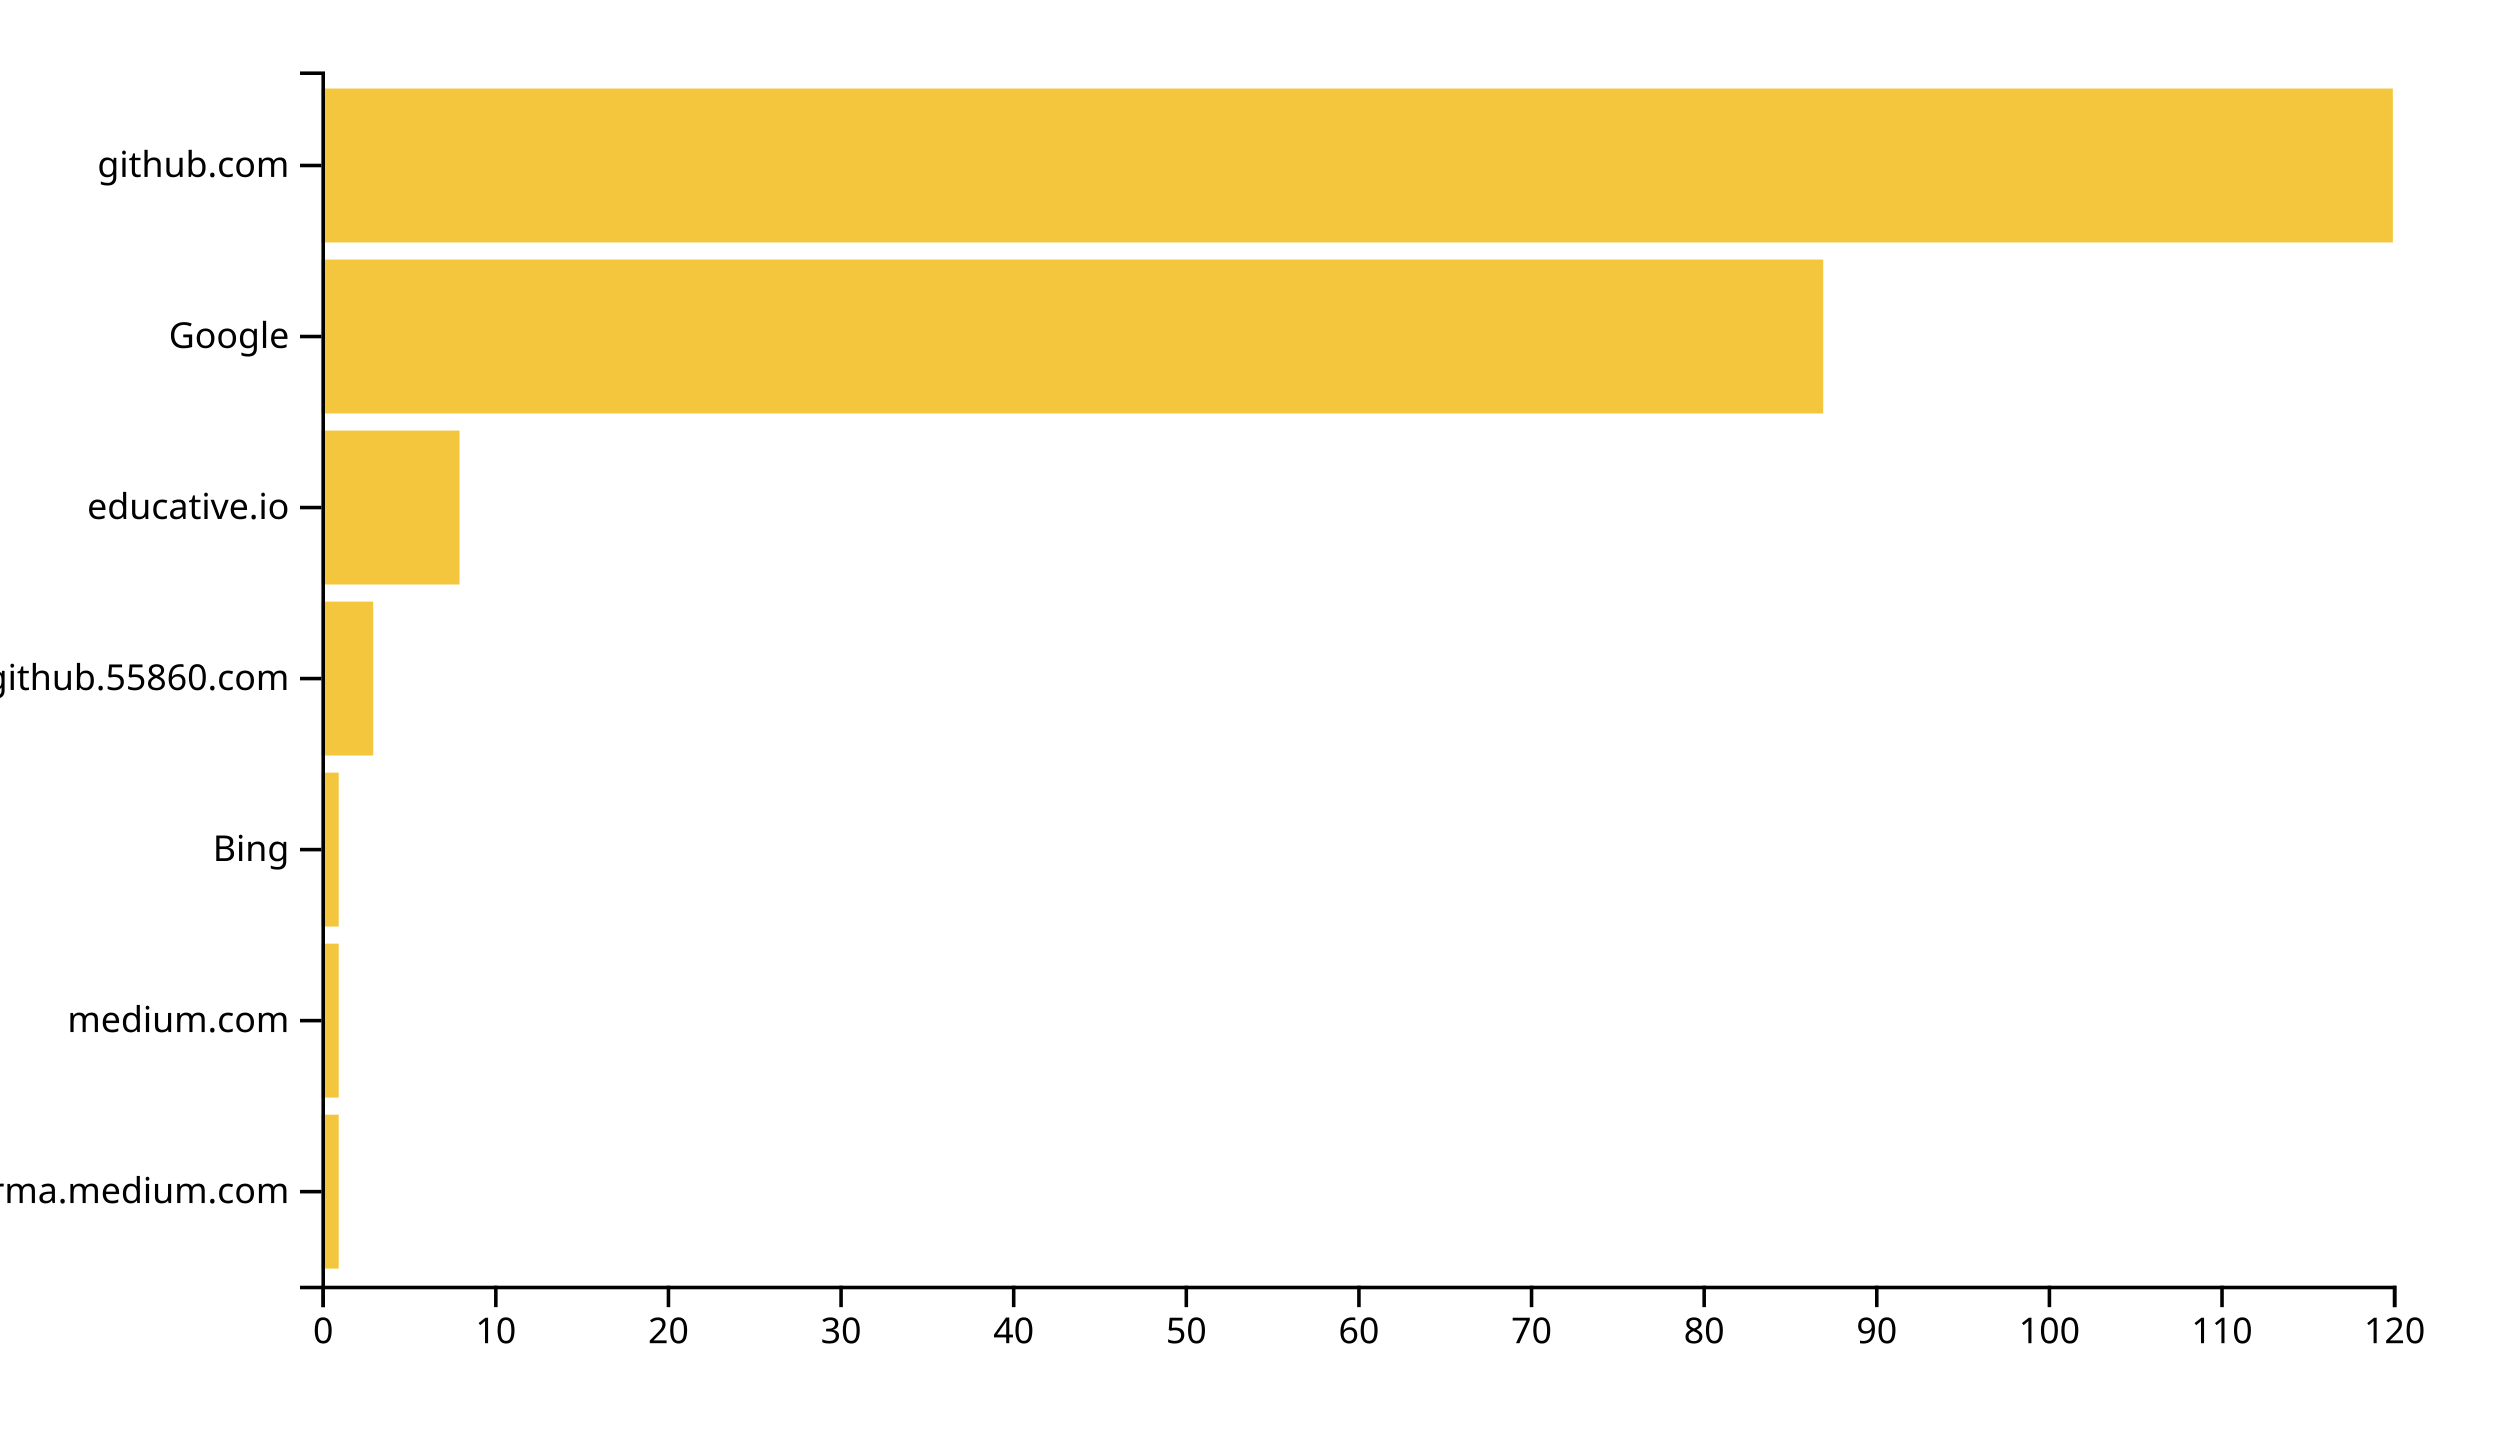
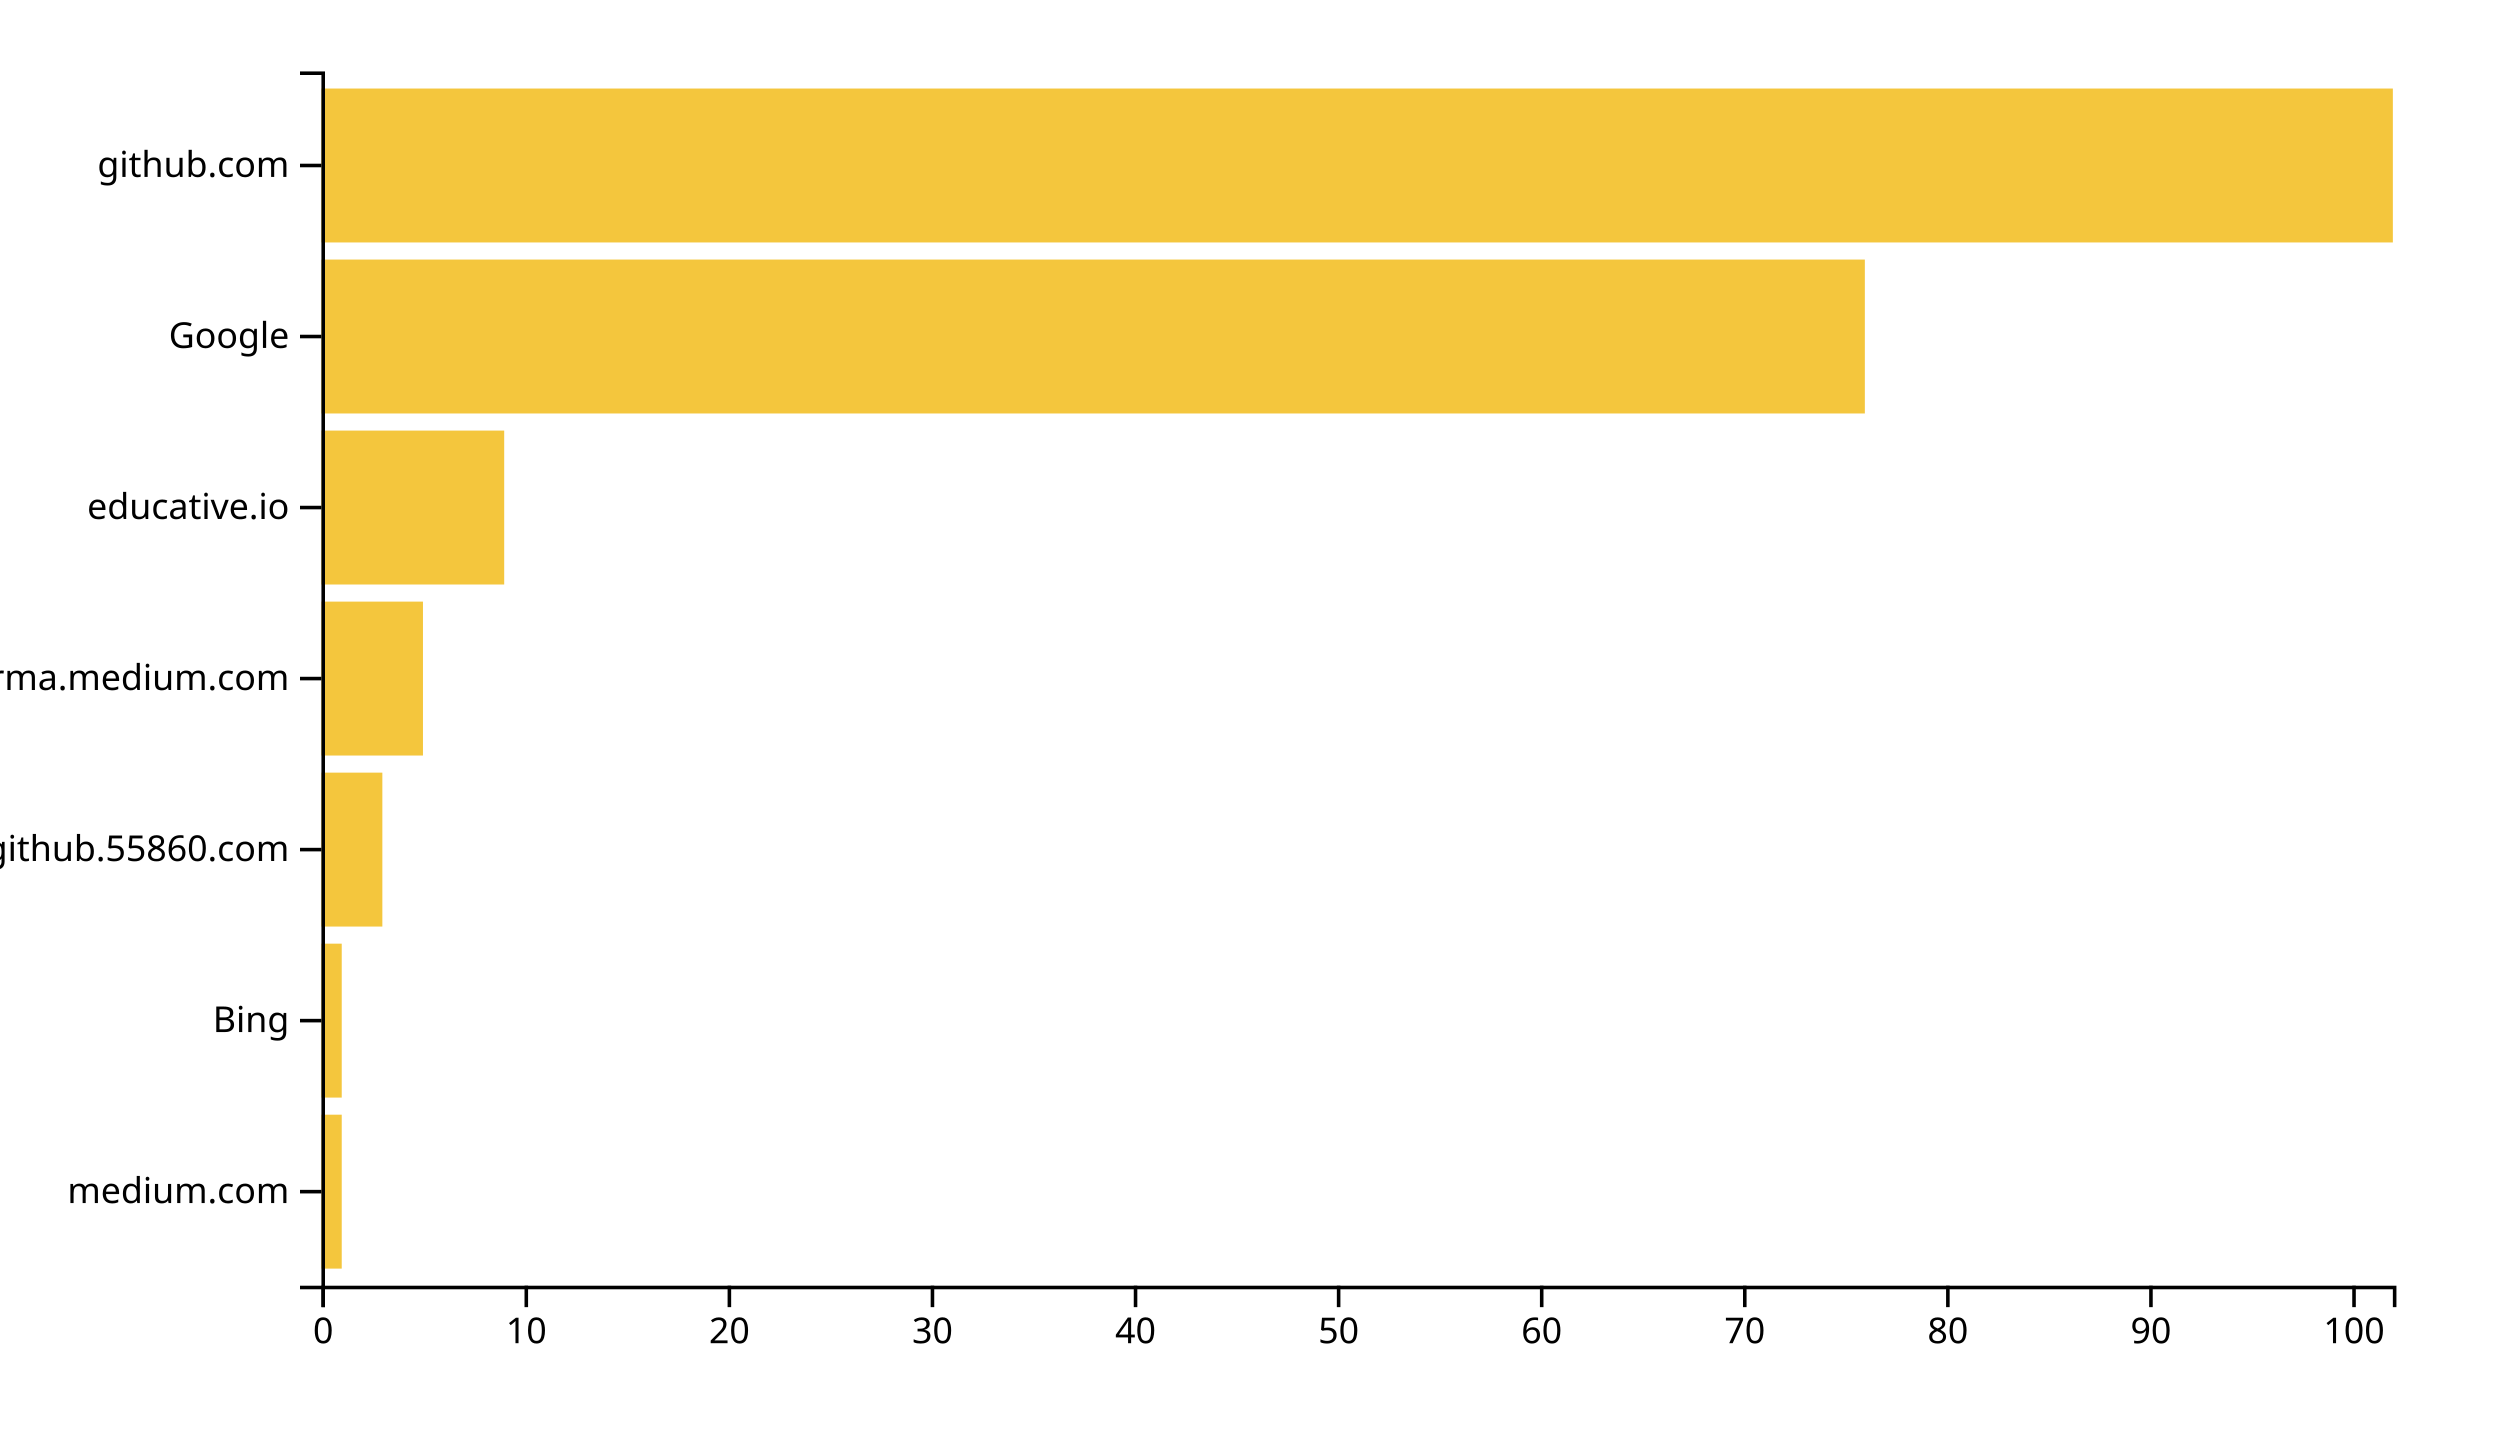
<svg xmlns="http://www.w3.org/2000/svg" width="700" height="400">
  <g transform="translate(90,20)">
-     <rect class="bar" width="4.833" y="292.113" height="43.099" style="fill: #f4c63d; text-anchor: end;" />
-     <rect class="bar" width="4.833" y="244.225" height="43.099" style="fill: #f4c63d; text-anchor: end;" />
-     <rect class="bar" width="4.833" y="196.338" height="43.099" style="fill: #f4c63d; text-anchor: end;" />
-     <rect class="bar" width="14.5" y="148.451" height="43.099" style="fill: #f4c63d; text-anchor: end;" />
-     <rect class="bar" width="38.667" y="100.563" height="43.099" style="fill: #f4c63d; text-anchor: end;" />
-     <rect class="bar" width="420.5" y="52.676" height="43.099" style="fill: #f4c63d; text-anchor: end;" />
+     <rect class="bar" width="5.686" y="292.113" height="43.099" style="fill: #f4c63d; text-anchor: end;" />
+     <rect class="bar" width="5.686" y="244.225" height="43.099" style="fill: #f4c63d; text-anchor: end;" />
+     <rect class="bar" width="17.059" y="196.338" height="43.099" style="fill: #f4c63d; text-anchor: end;" />
+     <rect class="bar" width="28.431" y="148.451" height="43.099" style="fill: #f4c63d; text-anchor: end;" />
+     <rect class="bar" width="51.176" y="100.563" height="43.099" style="fill: #f4c63d; text-anchor: end;" />
+     <rect class="bar" width="432.157" y="52.676" height="43.099" style="fill: #f4c63d; text-anchor: end;" />
    <rect class="bar" width="580" y="4.789" height="43.099" style="fill: #f4c63d; text-anchor: end;" />
    <g transform="translate(0,340)" fill="none" font-size="10" font-family="sans-serif" text-anchor="middle">
      <path class="domain" stroke="currentColor" d="M0.5,6V0.5H580.5V6" />
      <g class="tick" opacity="1" transform="translate(0.5,0)">
        <line stroke="currentColor" y2="6" />
        <text fill="currentColor" y="9" dy="0.71em">0</text>
      </g>
-       <g class="tick" opacity="1" transform="translate(48.83333,0)">
+       <g class="tick" opacity="1" transform="translate(57.36275,0)">
        <line stroke="currentColor" y2="6" />
        <text fill="currentColor" y="9" dy="0.71em">10</text>
      </g>
-       <g class="tick" opacity="1" transform="translate(97.16667,0)">
+       <g class="tick" opacity="1" transform="translate(114.2255,0)">
        <line stroke="currentColor" y2="6" />
        <text fill="currentColor" y="9" dy="0.71em">20</text>
      </g>
-       <g class="tick" opacity="1" transform="translate(145.5,0)">
+       <g class="tick" opacity="1" transform="translate(171.0882,0)">
        <line stroke="currentColor" y2="6" />
        <text fill="currentColor" y="9" dy="0.71em">30</text>
      </g>
-       <g class="tick" opacity="1" transform="translate(193.8333,0)">
+       <g class="tick" opacity="1" transform="translate(227.951,0)">
        <line stroke="currentColor" y2="6" />
        <text fill="currentColor" y="9" dy="0.71em">40</text>
      </g>
-       <g class="tick" opacity="1" transform="translate(242.1667,0)">
+       <g class="tick" opacity="1" transform="translate(284.8137,0)">
        <line stroke="currentColor" y2="6" />
        <text fill="currentColor" y="9" dy="0.71em">50</text>
      </g>
-       <g class="tick" opacity="1" transform="translate(290.5,0)">
+       <g class="tick" opacity="1" transform="translate(341.6765,0)">
        <line stroke="currentColor" y2="6" />
        <text fill="currentColor" y="9" dy="0.71em">60</text>
      </g>
-       <g class="tick" opacity="1" transform="translate(338.8333,0)">
+       <g class="tick" opacity="1" transform="translate(398.5392,0)">
        <line stroke="currentColor" y2="6" />
        <text fill="currentColor" y="9" dy="0.71em">70</text>
      </g>
-       <g class="tick" opacity="1" transform="translate(387.1667,0)">
+       <g class="tick" opacity="1" transform="translate(455.402,0)">
        <line stroke="currentColor" y2="6" />
        <text fill="currentColor" y="9" dy="0.71em">80</text>
      </g>
-       <g class="tick" opacity="1" transform="translate(435.5,0)">
+       <g class="tick" opacity="1" transform="translate(512.2647,0)">
        <line stroke="currentColor" y2="6" />
        <text fill="currentColor" y="9" dy="0.71em">90</text>
      </g>
-       <g class="tick" opacity="1" transform="translate(483.8333,0)">
+       <g class="tick" opacity="1" transform="translate(569.1275,0)">
        <line stroke="currentColor" y2="6" />
        <text fill="currentColor" y="9" dy="0.71em">100</text>
-       </g>
-       <g class="tick" opacity="1" transform="translate(532.1667,0)">
-         <line stroke="currentColor" y2="6" />
-         <text fill="currentColor" y="9" dy="0.71em">110</text>
-       </g>
-       <g class="tick" opacity="1" transform="translate(580.5,0)">
-         <line stroke="currentColor" y2="6" />
-         <text fill="currentColor" y="9" dy="0.71em">120</text>
      </g>
    </g>
    <g fill="none" font-size="10" font-family="sans-serif" text-anchor="end">
      <path class="domain" stroke="currentColor" d="M-6,340.5H0.5V0.5H-6" />
      <g class="tick" opacity="1" transform="translate(0,313.662)">
        <line stroke="currentColor" x2="-6" />
-         <text fill="currentColor" x="-9" dy="0.32em">xgirma.medium.com</text>
+         <text fill="currentColor" x="-9" dy="0.32em">medium.com</text>
      </g>
      <g class="tick" opacity="1" transform="translate(0,265.7746)">
        <line stroke="currentColor" x2="-6" />
-         <text fill="currentColor" x="-9" dy="0.32em">medium.com</text>
+         <text fill="currentColor" x="-9" dy="0.32em">Bing</text>
      </g>
      <g class="tick" opacity="1" transform="translate(0,217.8873)">
        <line stroke="currentColor" x2="-6" />
-         <text fill="currentColor" x="-9" dy="0.32em">Bing</text>
+         <text fill="currentColor" x="-9" dy="0.32em">github.55860.com</text>
      </g>
      <g class="tick" opacity="1" transform="translate(0,170)">
        <line stroke="currentColor" x2="-6" />
-         <text fill="currentColor" x="-9" dy="0.32em">github.55860.com</text>
+         <text fill="currentColor" x="-9" dy="0.32em">xgirma.medium.com</text>
      </g>
      <g class="tick" opacity="1" transform="translate(0,122.1127)">
        <line stroke="currentColor" x2="-6" />
        <text fill="currentColor" x="-9" dy="0.32em">educative.io</text>
      </g>
      <g class="tick" opacity="1" transform="translate(0,74.22535)">
        <line stroke="currentColor" x2="-6" />
        <text fill="currentColor" x="-9" dy="0.32em">Google</text>
      </g>
      <g class="tick" opacity="1" transform="translate(0,26.33803)">
        <line stroke="currentColor" x2="-6" />
        <text fill="currentColor" x="-9" dy="0.32em">github.com</text>
      </g>
    </g>
  </g>
</svg>
